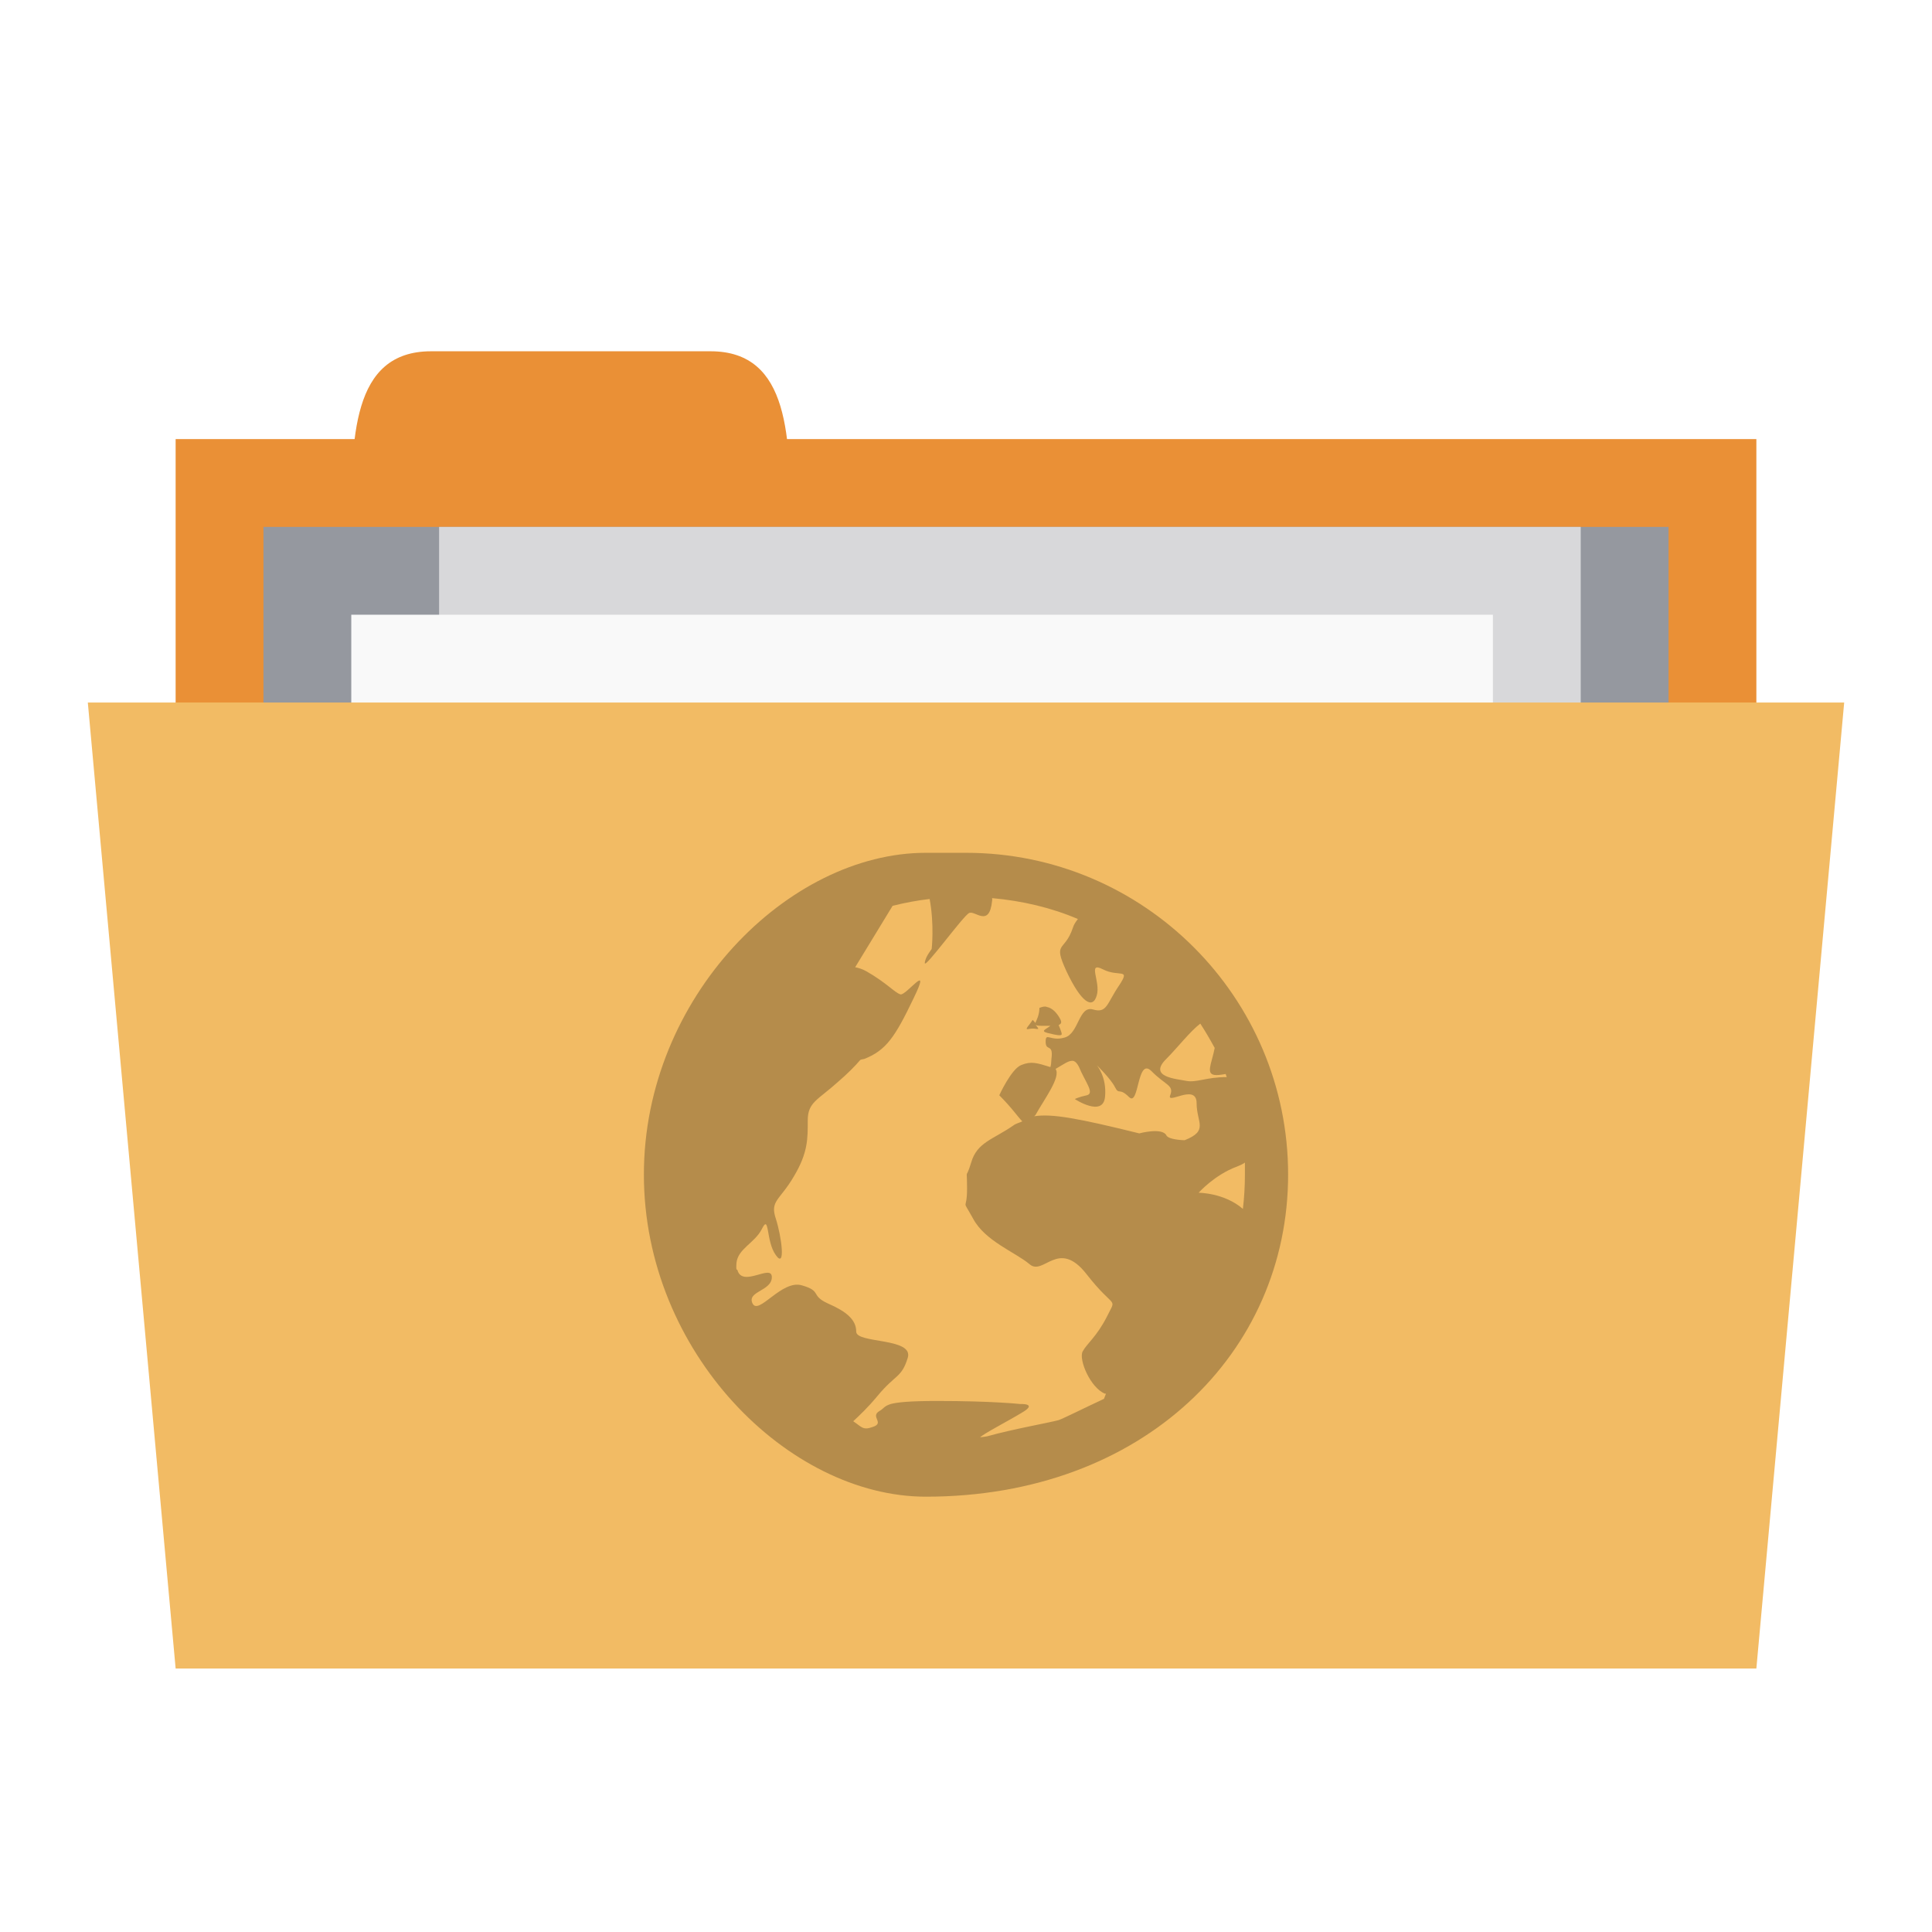
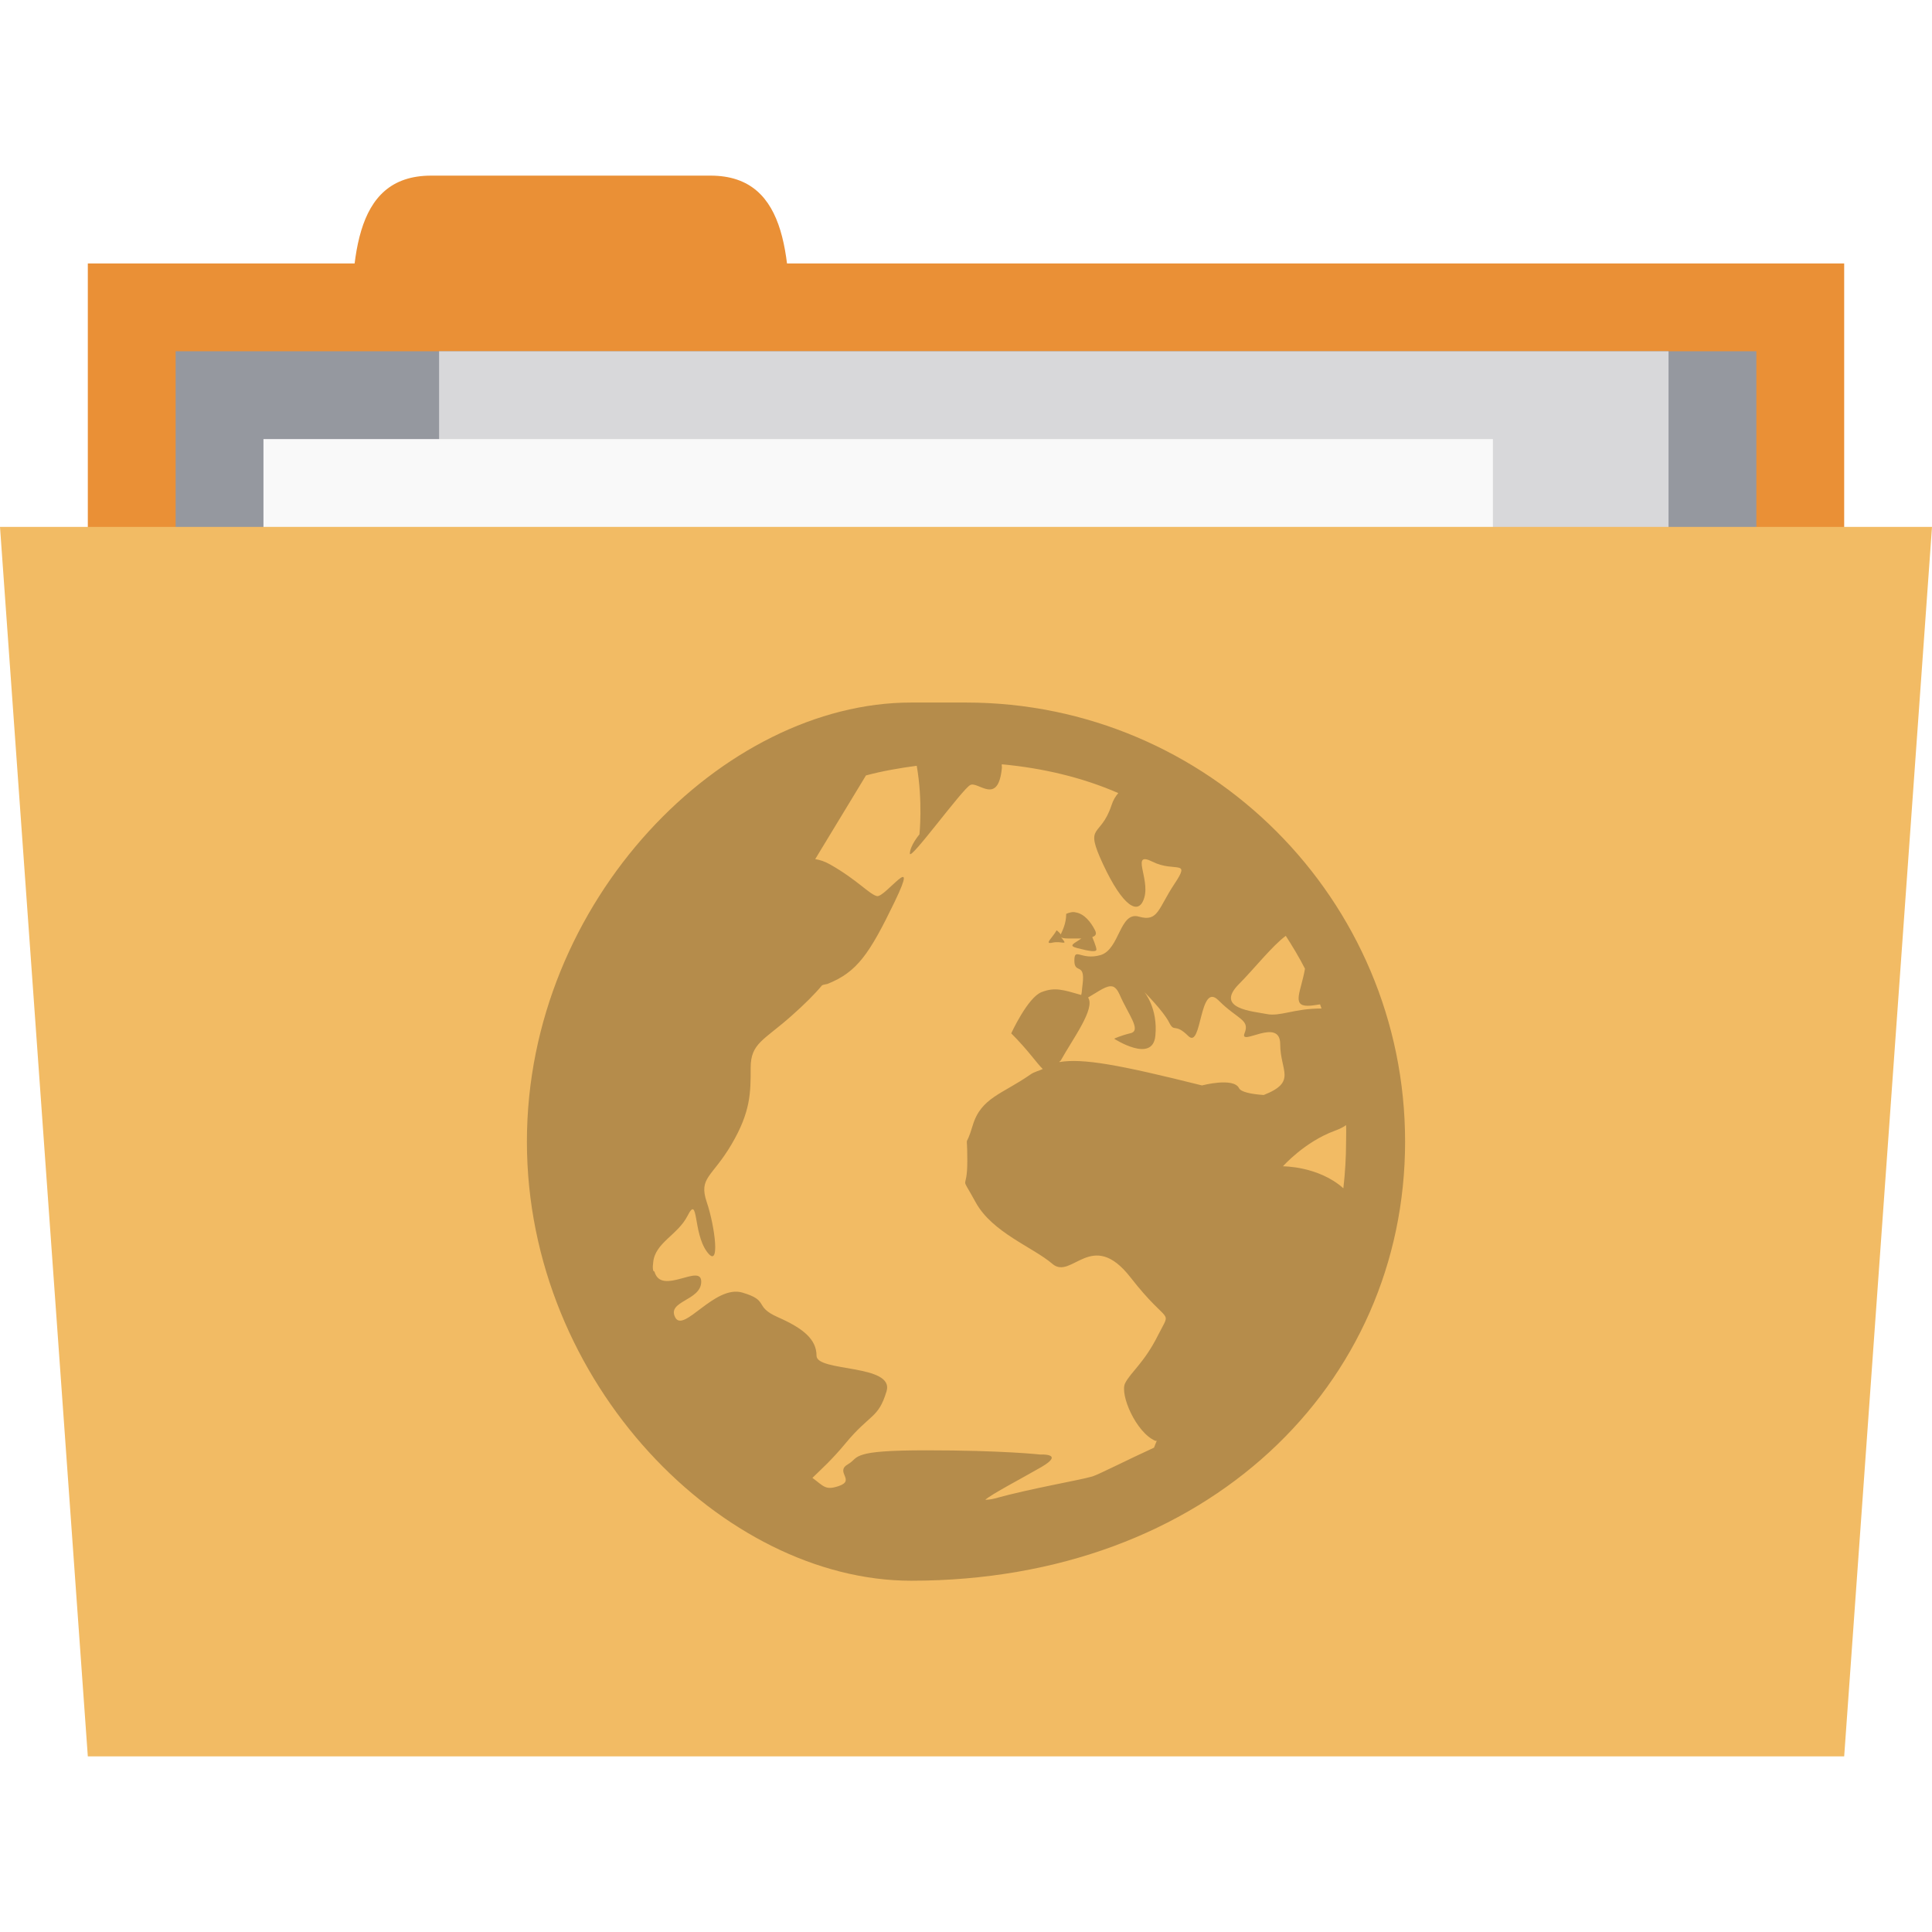
- <svg xmlns="http://www.w3.org/2000/svg" width="22" height="22" viewBox="0 0 22 22" id="svg3141" version="1.1">
-   <defs id="defs3153" />
-   <rect style="fill:#ea9036;fill-opacity:1;stroke:none" id="rect3757" width="18" height="5" x="2" y="5" />
-   <path style="fill:#ea9036;fill-opacity:1;stroke:none" d="m 4,6 c 0,-1 0,-2 0.909,-2 l 3.182,0 c 0.909,0 0.909,1 0.909,2 z" id="path3759" />
-   <path style="fill:#95989f;fill-opacity:1;stroke:none" d="m 3,6 16,0 L 19,10 3,10 z" id="path3765" />
-   <rect y="6" x="5" height="6" width="13" id="rect3763" style="fill:#d8d8da;fill-opacity:1;stroke:none" />
-   <rect style="fill:#f9f9f9;fill-opacity:1;stroke:none" id="rect3761" width="13" height="3" x="4" y="7" />
-   <path style="fill:#f2bb64;fill-opacity:1;stroke:none" d="m 1,8 20,0 L 20,19 2,19 z" id="path2987" />
-   <path style="fill:#000000;fill-opacity:0.251" d="m 10.543,9.711 c -1.566,0 -3.211,1.645 -3.211,3.664 0,2.023 1.645,3.668 3.211,3.668 2.48,0 4.125,-1.645 4.125,-3.668 C 14.668,11.355 13.023,9.711 11,9.711 z m 0.754,0.516 c 0.344,0.031 0.676,0.109 0.977,0.238 -0.023,0.031 -0.043,0.055 -0.059,0.105 -0.094,0.277 -0.23,0.145 -0.07,0.492 0.164,0.348 0.297,0.438 0.344,0.273 0.047,-0.16 -0.113,-0.391 0.07,-0.297 0.184,0.094 0.32,-0.023 0.184,0.184 -0.141,0.207 -0.137,0.32 -0.297,0.273 -0.164,-0.047 -0.16,0.277 -0.324,0.32 -0.16,0.047 -0.215,-0.066 -0.215,0.047 0,0.117 0.09,0.012 0.066,0.195 -0.004,0.059 -0.004,0.066 -0.012,0.094 -0.152,-0.047 -0.219,-0.07 -0.332,-0.023 -0.113,0.043 -0.25,0.344 -0.25,0.344 0.145,0.145 0.211,0.246 0.262,0.297 -0.031,0.016 -0.07,0.023 -0.102,0.047 -0.23,0.16 -0.414,0.191 -0.48,0.422 -0.07,0.23 -0.047,0.02 -0.047,0.297 0,0.277 -0.07,0.09 0.07,0.344 0.137,0.254 0.477,0.379 0.641,0.516 0.16,0.141 0.328,-0.301 0.652,0.117 0.324,0.414 0.344,0.246 0.23,0.48 -0.117,0.23 -0.23,0.309 -0.277,0.398 -0.047,0.094 0.09,0.414 0.254,0.48 0.004,0 0.008,0 0.012,0 -0.008,0.023 -0.016,0.039 -0.023,0.059 -0.211,0.098 -0.469,0.227 -0.516,0.242 -0.113,0.031 -0.52,0.102 -0.812,0.184 -0.039,0.008 -0.066,0.008 -0.082,0.012 0.035,-0.039 0.328,-0.191 0.469,-0.277 0.199,-0.113 -0.012,-0.102 -0.012,-0.102 0,0 -0.312,-0.035 -0.949,-0.035 -0.32,0 -0.457,0.016 -0.527,0.035 -0.035,0.012 -0.051,0.02 -0.07,0.035 -0.016,0.012 -0.027,0.027 -0.055,0.043 -0.117,0.066 0.066,0.137 -0.082,0.184 -0.109,0.039 -0.121,0 -0.219,-0.066 0.07,-0.066 0.16,-0.148 0.277,-0.289 0.207,-0.25 0.273,-0.203 0.344,-0.434 C 10.406,15.23 9.75,15.301 9.75,15.164 9.75,15.027 9.637,14.934 9.43,14.844 9.223,14.75 9.363,14.703 9.133,14.637 8.902,14.566 8.641,14.98 8.57,14.844 8.5,14.703 8.789,14.703 8.789,14.543 c 0,-0.156 -0.332,0.121 -0.391,-0.078 0,-0.008 -0.012,-0.008 -0.012,-0.012 -0.004,-0.031 0,-0.047 0,-0.07 0.016,-0.164 0.207,-0.227 0.289,-0.387 0.09,-0.184 0.043,0.137 0.16,0.297 0.113,0.16 0.066,-0.207 0,-0.414 -0.07,-0.207 0.043,-0.207 0.203,-0.48 0.164,-0.273 0.16,-0.434 0.16,-0.641 0,-0.207 0.113,-0.23 0.344,-0.438 0.109,-0.094 0.191,-0.176 0.254,-0.25 0.016,-0.008 0.031,-0.008 0.047,-0.012 0.246,-0.098 0.348,-0.246 0.559,-0.688 0.215,-0.441 -0.082,-0.031 -0.148,-0.047 -0.062,-0.016 -0.16,-0.133 -0.387,-0.262 -0.047,-0.027 -0.09,-0.039 -0.129,-0.047 l 0.426,-0.699 c 0.137,-0.035 0.281,-0.062 0.422,-0.078 0.055,0.297 0.023,0.57 0.023,0.57 0,0 -0.078,0.098 -0.078,0.16 0,0.066 0.438,-0.539 0.504,-0.57 0.066,-0.035 0.23,0.172 0.262,-0.137 0.004,-0.02 0,-0.02 0,-0.035 z m 0.621,1.238 c -0.023,-0.008 -0.051,0 -0.082,0.012 0,0.078 -0.031,0.137 -0.047,0.172 -0.008,-0.016 -0.031,-0.035 -0.031,-0.035 -0.035,0.062 -0.109,0.121 -0.035,0.102 0.074,-0.016 0.133,0.031 0.078,-0.035 -0.008,-0.012 -0.004,-0.004 -0.012,-0.012 0.012,0.008 0.031,0.012 0.07,0.012 0.047,0 0.07,0 0.102,0 -0.055,0.043 -0.117,0.059 -0.031,0.082 0.109,0.027 0.16,0.035 0.16,0.012 0,-0.023 -0.035,-0.102 -0.035,-0.102 0.02,-0.012 0.039,-0.02 0.023,-0.059 -0.035,-0.07 -0.09,-0.137 -0.16,-0.148 z m 1.75,0.191 c 0.059,0.09 0.113,0.184 0.164,0.277 -0.035,0.184 -0.113,0.309 0.02,0.309 0.039,0 0.074,-0.008 0.105,-0.012 0.004,0.012 0.008,0.023 0.012,0.035 -0.234,0 -0.344,0.066 -0.461,0.043 -0.113,-0.023 -0.438,-0.043 -0.227,-0.25 0.121,-0.121 0.273,-0.316 0.387,-0.402 z m -1.441,0.426 c 0.02,0.008 0.039,0.027 0.059,0.066 0.066,0.164 0.184,0.301 0.09,0.324 -0.094,0.02 -0.137,0.043 -0.137,0.043 0,0 0.32,0.211 0.344,-0.023 0.023,-0.23 -0.094,-0.363 -0.094,-0.363 0,0 0.16,0.156 0.207,0.25 0.047,0.094 0.047,0 0.16,0.113 0.117,0.117 0.09,-0.457 0.254,-0.297 0.16,0.164 0.262,0.16 0.215,0.277 -0.043,0.113 0.301,-0.141 0.301,0.09 0,0.223 0.141,0.312 -0.137,0.422 -0.109,-0.004 -0.191,-0.023 -0.207,-0.055 -0.047,-0.094 -0.309,-0.023 -0.309,-0.023 -0.695,-0.172 -0.996,-0.227 -1.195,-0.195 0.004,-0.008 0.008,-0.008 0.012,-0.012 0.102,-0.184 0.293,-0.434 0.23,-0.527 0.09,-0.051 0.156,-0.105 0.207,-0.09 z m 1.949,1.156 c 0,0.047 0,0.09 0,0.137 0,0.133 -0.008,0.266 -0.023,0.391 -0.211,-0.184 -0.504,-0.184 -0.504,-0.184 0,0 0.18,-0.203 0.434,-0.297 0.031,-0.012 0.066,-0.027 0.094,-0.047 z" id="path3149" />
+ <svg xmlns="http://www.w3.org/2000/svg" xmlns:xlink="http://www.w3.org/1999/xlink" width="22" height="22" id="svg2" version="1.1">
+   <defs id="defs4">
+     <radialGradient xlink:href="#linearGradient3760" id="radialGradient3766" cx="11" cy="19" fx="11" fy="19" r="11" gradientTransform="matrix(1,0,0,0.09090909,0,17.27273)" gradientUnits="userSpaceOnUse" />
+     <linearGradient id="linearGradient3760">
+       <stop style="stop-color:#000000;stop-opacity:1;" offset="0" id="stop3762" />
+       <stop style="stop-color:#000000;stop-opacity:0;" offset="1" id="stop3764" />
+     </linearGradient>
+     <radialGradient r="11" fy="19" fx="11" cy="19" cx="11" gradientTransform="matrix(1,0,0,0.09090909,0,17.27273)" gradientUnits="userSpaceOnUse" id="radialGradient3783" xlink:href="#linearGradient3760" />
+   </defs>
+   <g id="layer1" transform="translate(0,-1030.362)">
+     <rect style="fill:#ea9036;fill-opacity:1;stroke:none" id="rect3757" width="20" height="5" x="1" y="1033.362" />
+     <path style="fill:#ea9036;fill-opacity:1;stroke:none" d="m 4,1034.362 c 0,-1 0,-2 0.909,-2 l 3.182,0 c 0.909,0 0.909,1 0.909,2 z" id="path3759" />
+     <path style="fill:#95989f;fill-opacity:1;stroke:none" d="m 2,1034.362 18,0 0,4 -18,0 z" id="path3765" />
+     <rect y="1034.362" x="5" height="6" width="14" id="rect3763" style="fill:#d8d8da;fill-opacity:1;stroke:none" />
+     <rect style="fill:#f9f9f9;fill-opacity:1;stroke:none" id="rect3761" width="14" height="3" x="3" y="1035.362" />
+     <path style="fill:#f2bb64;fill-opacity:1;stroke:none" d="m 0,1036.362 22,0 -1,14 -20,0 z" id="path2987" />
+     <path id="path4139" d="M 10.375,1038.362 C 8.243,1038.362 6,1040.605 6,1043.362 c 0,2.757 2.243,5 4.375,5 3.382,0 5.625,-2.243 5.625,-5 0,-2.757 -2.243,-5 -5,-5 z m 1.031,0.703 c 0.466,0.043 0.918,0.149 1.328,0.328 -0.032,0.039 -0.056,0.074 -0.078,0.141 -0.126,0.379 -0.315,0.198 -0.094,0.672 0.221,0.473 0.406,0.596 0.469,0.375 0.063,-0.221 -0.159,-0.532 0.094,-0.406 0.253,0.126 0.439,-0.034 0.25,0.25 -0.189,0.284 -0.185,0.438 -0.406,0.375 -0.221,-0.064 -0.217,0.374 -0.438,0.438 -0.221,0.063 -0.297,-0.095 -0.297,0.063 0,0.158 0.125,0.013 0.094,0.266 -0.01,0.077 -0.007,0.091 -0.016,0.125 -0.207,-0.059 -0.3,-0.092 -0.453,-0.032 -0.158,0.063 -0.344,0.469 -0.344,0.469 0.197,0.197 0.289,0.339 0.359,0.406 -0.044,0.022 -0.097,0.031 -0.141,0.063 -0.316,0.221 -0.562,0.263 -0.656,0.578 -0.095,0.316 -0.062,0.027 -0.062,0.406 0,0.379 -0.096,0.121 0.094,0.469 0.189,0.347 0.654,0.513 0.875,0.703 0.221,0.189 0.449,-0.412 0.891,0.156 0.442,0.568 0.47,0.341 0.312,0.656 -0.158,0.316 -0.312,0.421 -0.375,0.547 -0.063,0.126 0.123,0.561 0.344,0.656 0.005,0 0.011,0 0.016,0 -0.012,0.027 -0.02,0.051 -0.031,0.078 -0.286,0.13 -0.637,0.309 -0.703,0.328 -0.156,0.045 -0.708,0.138 -1.109,0.25 -0.05,0.014 -0.09,0.014 -0.109,0.016 0.05,-0.054 0.445,-0.261 0.641,-0.375 0.268,-0.157 -0.016,-0.141 -0.016,-0.141 0,0 -0.426,-0.048 -1.297,-0.048 -0.435,0 -0.624,0.019 -0.719,0.048 -0.047,0.014 -0.071,0.028 -0.094,0.047 -0.023,0.019 -0.039,0.04 -0.078,0.063 -0.156,0.089 0.092,0.183 -0.109,0.25 -0.151,0.05 -0.168,0 -0.297,-0.094 0.092,-0.091 0.218,-0.201 0.375,-0.391 0.284,-0.344 0.374,-0.281 0.469,-0.594 0.095,-0.313 -0.797,-0.219 -0.797,-0.406 0,-0.188 -0.153,-0.312 -0.438,-0.438 -0.284,-0.125 -0.091,-0.188 -0.406,-0.281 -0.316,-0.093 -0.671,0.469 -0.766,0.281 -0.095,-0.188 0.297,-0.188 0.297,-0.406 0,-0.213 -0.45,0.161 -0.531,-0.109 -0.002,-0.01 -0.014,-0.01 -0.016,-0.016 -0.008,-0.039 -0.003,-0.063 0,-0.093 0.02,-0.225 0.28,-0.312 0.391,-0.531 0.126,-0.25 0.061,0.188 0.219,0.406 0.158,0.219 0.095,-0.281 0,-0.562 -0.095,-0.281 0.06,-0.281 0.281,-0.656 0.221,-0.375 0.219,-0.594 0.219,-0.875 0,-0.281 0.153,-0.312 0.469,-0.594 0.145,-0.129 0.258,-0.241 0.344,-0.344 0.021,-0.01 0.042,-0.01 0.062,-0.016 0.335,-0.134 0.475,-0.335 0.766,-0.938 0.29,-0.603 -0.114,-0.04 -0.203,-0.062 -0.089,-0.022 -0.219,-0.181 -0.531,-0.359 -0.064,-0.037 -0.122,-0.054 -0.172,-0.062 l 0.578,-0.953 c 0.185,-0.05 0.384,-0.084 0.578,-0.11 0.071,0.404 0.031,0.781 0.031,0.781 0,0 -0.109,0.129 -0.109,0.219 0,0.089 0.598,-0.737 0.688,-0.781 0.089,-0.045 0.315,0.237 0.359,-0.188 0.003,-0.024 -0.003,-0.025 0,-0.047 z m 0.844,1.687 c -0.032,-0.01 -0.07,-10e-5 -0.109,0.016 0,0.111 -0.043,0.191 -0.062,0.234 -0.012,-0.02 -0.047,-0.047 -0.047,-0.047 -0.047,0.087 -0.149,0.164 -0.047,0.141 0.103,-0.023 0.18,0.04 0.109,-0.047 -0.014,-0.016 -0.007,-0.01 -0.016,-0.016 0.013,0.01 0.039,0.016 0.094,0.016 0.062,0 0.096,0 0.141,0 -0.076,0.056 -0.159,0.08 -0.047,0.109 0.15,0.039 0.219,0.047 0.219,0.016 0,-0.031 -0.047,-0.141 -0.047,-0.141 0.029,-0.012 0.057,-0.027 0.031,-0.078 -0.047,-0.094 -0.123,-0.188 -0.219,-0.203 z m 2.391,0.266 c 0.078,0.121 0.153,0.246 0.219,0.375 -0.043,0.252 -0.154,0.422 0.031,0.422 0.052,0 0.098,-0.011 0.141,-0.016 0.006,0.015 0.01,0.032 0.016,0.047 -0.316,0 -0.467,0.094 -0.625,0.063 -0.158,-0.032 -0.597,-0.06 -0.312,-0.344 0.166,-0.166 0.373,-0.43 0.531,-0.547 z m -1.969,0.578 c 0.029,0.01 0.054,0.039 0.078,0.093 0.095,0.221 0.251,0.406 0.125,0.438 -0.126,0.031 -0.188,0.063 -0.188,0.063 0,0 0.437,0.284 0.469,-0.031 0.032,-0.316 -0.125,-0.5 -0.125,-0.5 0,0 0.218,0.218 0.281,0.344 0.063,0.126 0.061,0 0.219,0.156 0.158,0.158 0.123,-0.627 0.344,-0.406 0.221,0.221 0.36,0.217 0.297,0.375 -0.063,0.158 0.406,-0.191 0.406,0.125 0,0.304 0.194,0.428 -0.188,0.578 -0.144,-0.01 -0.259,-0.034 -0.281,-0.078 -0.063,-0.126 -0.422,-0.031 -0.422,-0.031 -0.944,-0.236 -1.354,-0.311 -1.625,-0.266 0.005,-0.01 0.01,-0.01 0.016,-0.016 0.138,-0.249 0.398,-0.594 0.312,-0.719 0.12,-0.069 0.215,-0.145 0.281,-0.125 z m 2.656,1.578 c 0.003,0.064 0,0.123 0,0.188 0,0.178 -0.011,0.359 -0.031,0.531 -0.284,-0.253 -0.688,-0.25 -0.688,-0.25 0,0 0.247,-0.28 0.594,-0.406 0.043,-0.016 0.09,-0.037 0.125,-0.063 z" style="line-height:normal;opacity:1;color:#000000;fill:#000000;fill-opacity:0.251" />
+   </g>
</svg>
